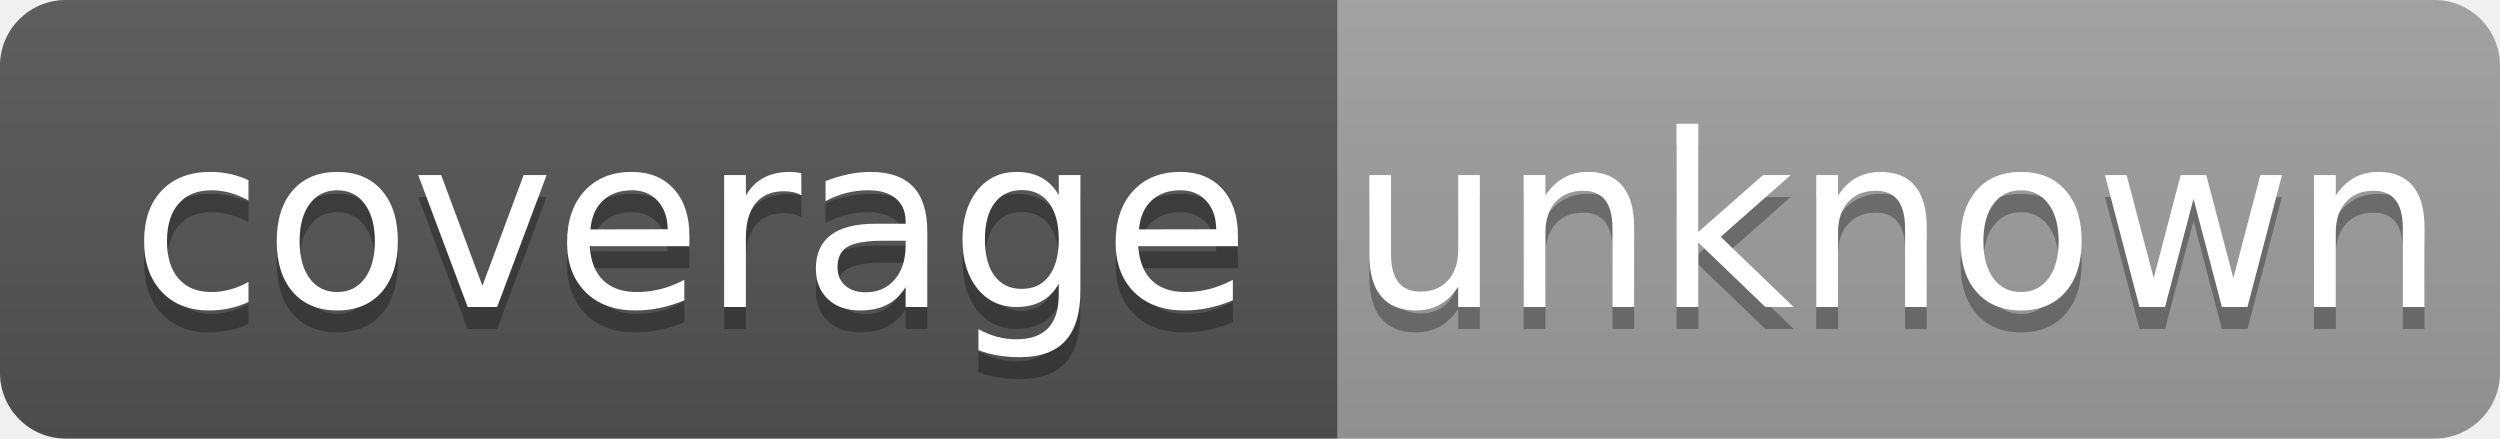
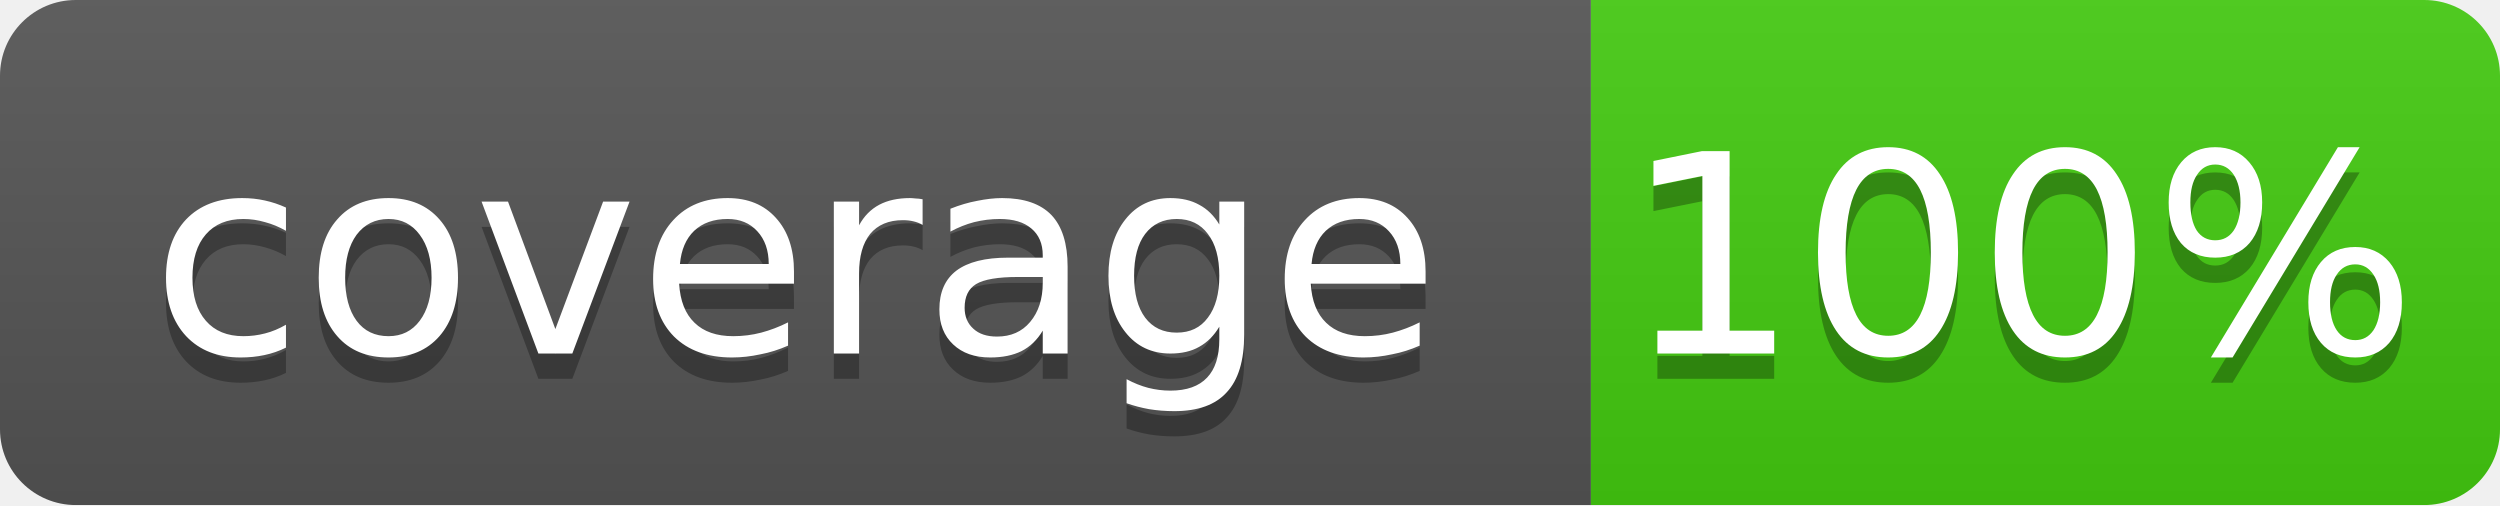
- <svg xmlns="http://www.w3.org/2000/svg" width="114" height="20" role="img" aria-label="coverage: unknown">
-   <linearGradient id="s" x2="0" y2="100%">
+ <svg xmlns="http://www.w3.org/2000/svg" width="99" height="20">
+   <linearGradient id="b" x2="0" y2="100%">
    <stop offset="0" stop-color="#bbb" stop-opacity=".1" />
    <stop offset="1" stop-opacity=".1" />
  </linearGradient>
-   <clipPath id="r">
-     <rect width="114" height="20" rx="3" fill="#fff" />
-   </clipPath>
-   <g clip-path="url(#r)">
-     <rect width="61" height="20" fill="#555" />
-     <rect x="61" width="53" height="20" fill="#9f9f9f" />
-     <rect width="114" height="20" fill="url(#s)" />
+   <mask id="a">
+     <rect width="99" height="20" rx="3" fill="#fff" />
+   </mask>
+   <g mask="url(#a)">
+     <path fill="#555" d="M0 0h63v20H0z" />
+     <path fill="#4c1" d="M63 0h36v20H63z" />
+     <path fill="url(#b)" d="M0 0h99v20H0z" />
  </g>
-   <g fill="#fff" text-anchor="middle" font-family="Verdana,Geneva,DejaVu Sans,sans-serif" text-rendering="geometricPrecision" font-size="110">
-     <text aria-hidden="true" x="315" y="150" fill="#010101" fill-opacity=".3" transform="scale(.1)" textLength="510">coverage</text>
-     <text x="315" y="140" transform="scale(.1)" fill="#fff" textLength="510">coverage</text>
-     <text aria-hidden="true" x="865" y="150" fill="#010101" fill-opacity=".3" transform="scale(.1)" textLength="430">unknown</text>
-     <text x="865" y="140" transform="scale(.1)" fill="#fff" textLength="430">unknown</text>
+   <g fill="#fff" text-anchor="middle" font-family="DejaVu Sans,Verdana,Geneva,sans-serif" font-size="11">
+     <text x="31.5" y="15" fill="#010101" fill-opacity=".3">coverage</text>
+     <text x="31.5" y="14">coverage</text>
+     <text x="80" y="15" fill="#010101" fill-opacity=".3">100%</text>
+     <text x="80" y="14">100%</text>
  </g>
</svg>
